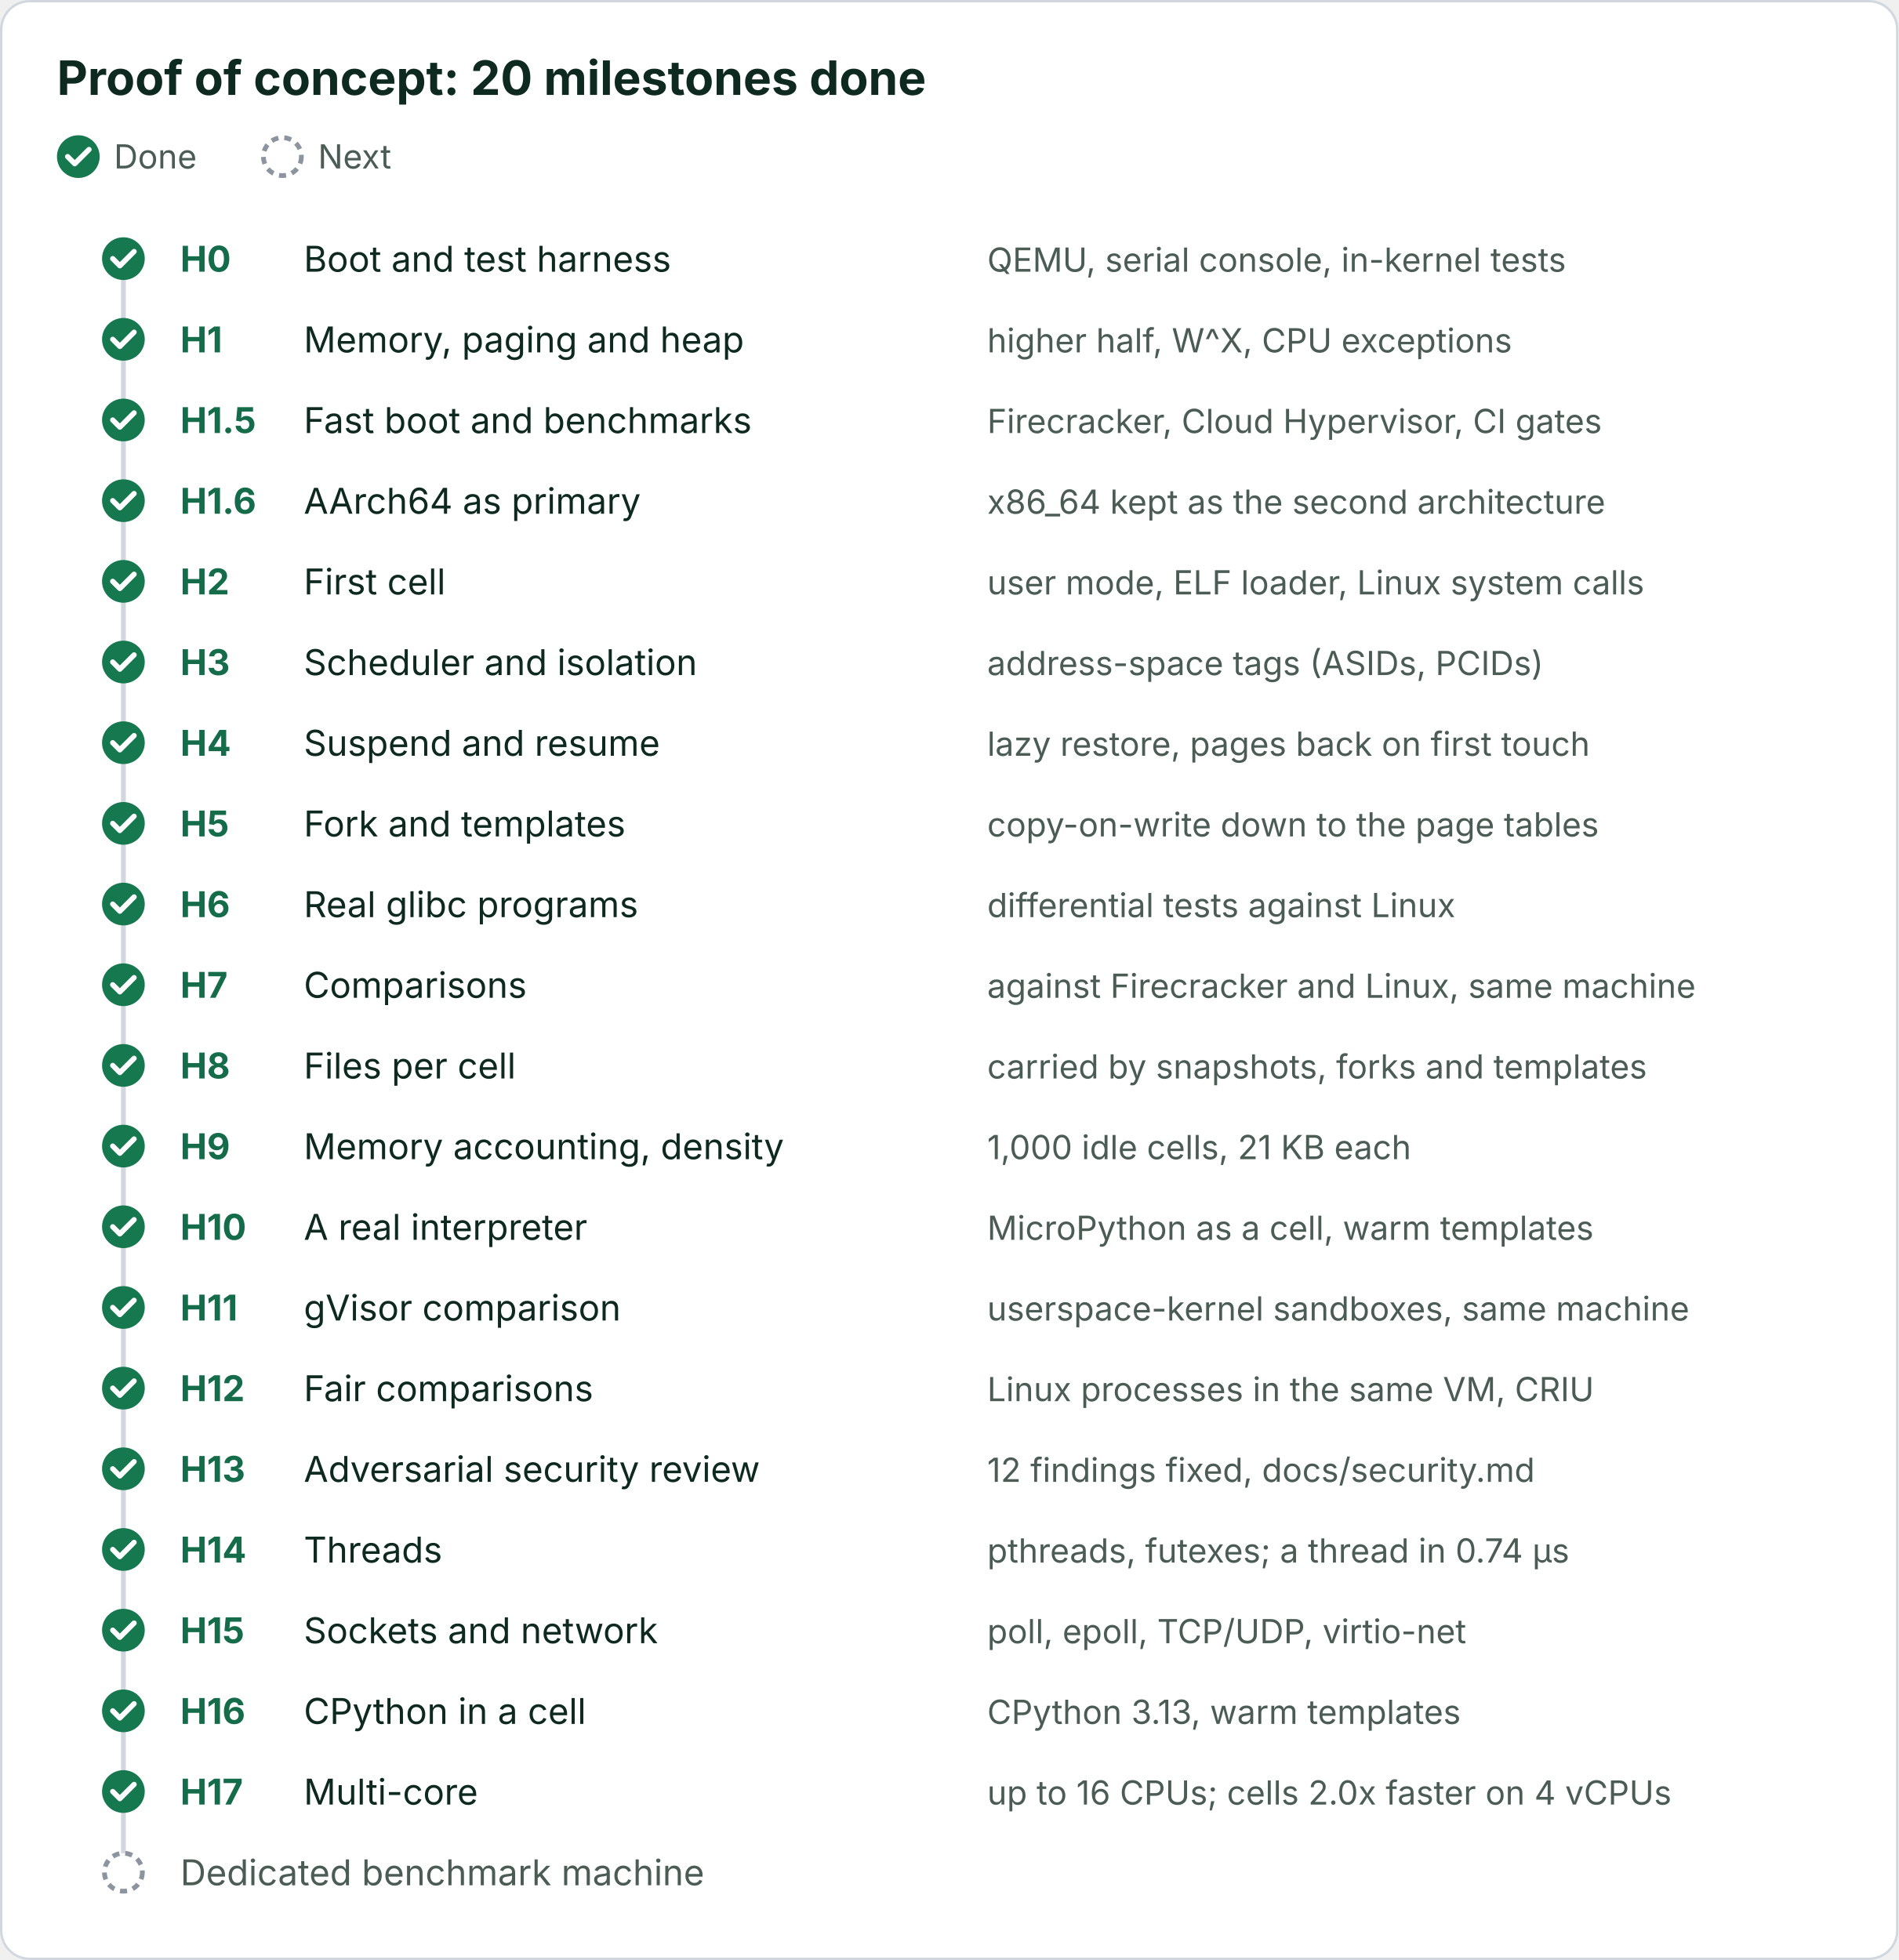
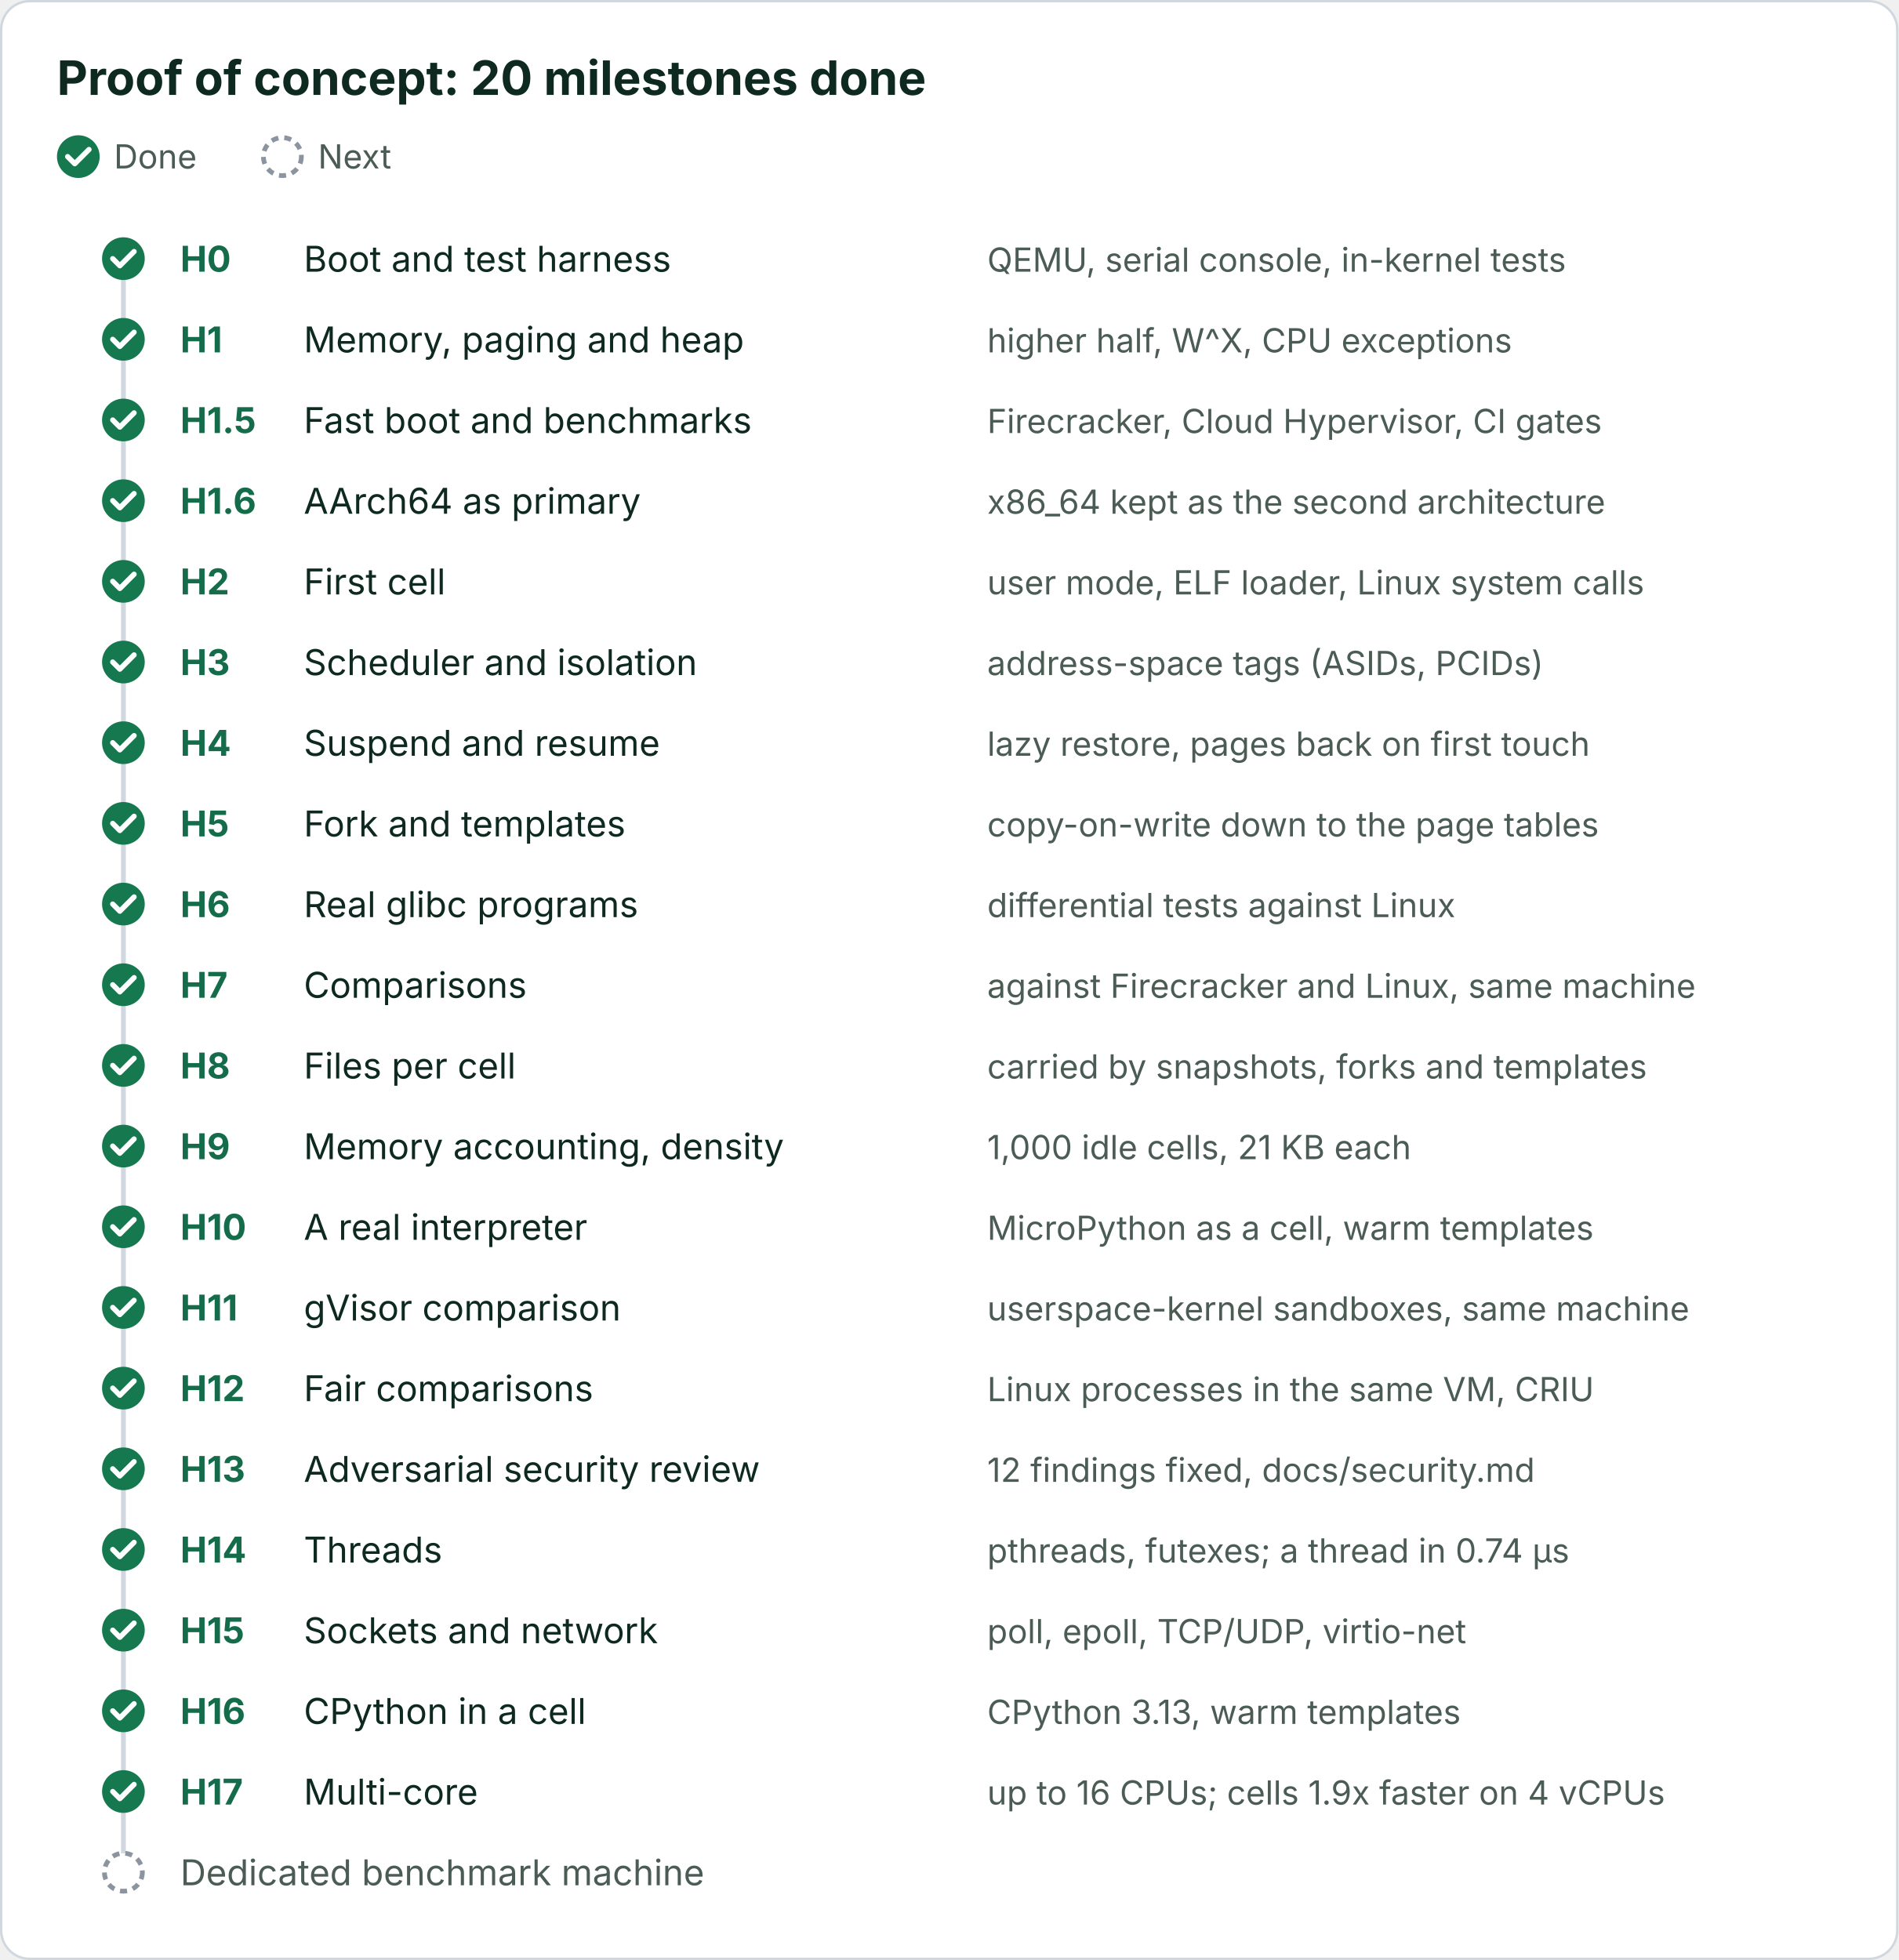
<svg xmlns="http://www.w3.org/2000/svg" viewBox="0 0 800 826" width="800" height="826" role="img" font-family="Inter, -apple-system, Segoe UI, Helvetica, Arial, sans-serif">
  <defs>
    <marker id="a" viewBox="0 0 10 10" refX="9" refY="5" markerWidth="7" markerHeight="7" orient="auto-start-reverse">
      <path d="M0 0L10 5L0 10z" fill="#57706a" />
    </marker>
  </defs>
  <rect class="bg" x="0.5" y="0.5" width="799" height="825" rx="12" fill="#ffffff" stroke="#d0d7de" />
  <text x="24" y="40" font-size="20" fill="#0e2a20" font-weight="700">Proof of concept: 20 milestones done</text>
  <circle cx="33" cy="66" r="9" fill="#16784f" />
  <path d="M28.5 66l3 3l6-6" fill="none" stroke="#ffffff" stroke-width="2.2" stroke-linecap="round" stroke-linejoin="round" />
  <text x="48" y="71" font-size="14" fill="#4b5c55">Done</text>
  <circle cx="119" cy="66" r="8" fill="#ffffff" stroke="#8c959f" stroke-width="2" stroke-dasharray="3 2.5" />
  <text x="134" y="71" font-size="14" fill="#4b5c55">Next</text>
  <line x1="52" y1="109.0" x2="52" y2="789.0" stroke="#d0d7de" stroke-width="2" />
  <circle cx="52" cy="109.0" r="9" fill="#16784f" />
  <path d="M47.5 109.0l3 3l6-6" fill="none" stroke="#ffffff" stroke-width="2.2" stroke-linecap="round" stroke-linejoin="round" />
  <text x="76" y="114.5" font-size="15" fill="#146c4a" font-weight="700">H0</text>
  <text x="128" y="114.5" font-size="15" fill="#0e2a20">Boot and test harness</text>
  <text x="416" y="114.5" font-size="14" fill="#4b5c55">QEMU, serial console, in-kernel tests</text>
  <circle cx="52" cy="143.0" r="9" fill="#16784f" />
  <path d="M47.5 143.0l3 3l6-6" fill="none" stroke="#ffffff" stroke-width="2.2" stroke-linecap="round" stroke-linejoin="round" />
  <text x="76" y="148.5" font-size="15" fill="#146c4a" font-weight="700">H1</text>
  <text x="128" y="148.5" font-size="15" fill="#0e2a20">Memory, paging and heap</text>
  <text x="416" y="148.5" font-size="14" fill="#4b5c55">higher half, W^X, CPU exceptions</text>
  <circle cx="52" cy="177.0" r="9" fill="#16784f" />
  <path d="M47.5 177.0l3 3l6-6" fill="none" stroke="#ffffff" stroke-width="2.2" stroke-linecap="round" stroke-linejoin="round" />
  <text x="76" y="182.5" font-size="15" fill="#146c4a" font-weight="700">H1.5</text>
  <text x="128" y="182.5" font-size="15" fill="#0e2a20">Fast boot and benchmarks</text>
  <text x="416" y="182.5" font-size="14" fill="#4b5c55">Firecracker, Cloud Hypervisor, CI gates</text>
  <circle cx="52" cy="211.0" r="9" fill="#16784f" />
  <path d="M47.5 211.0l3 3l6-6" fill="none" stroke="#ffffff" stroke-width="2.2" stroke-linecap="round" stroke-linejoin="round" />
  <text x="76" y="216.5" font-size="15" fill="#146c4a" font-weight="700">H1.6</text>
  <text x="128" y="216.5" font-size="15" fill="#0e2a20">AArch64 as primary</text>
  <text x="416" y="216.5" font-size="14" fill="#4b5c55">x86_64 kept as the second architecture</text>
  <circle cx="52" cy="245.0" r="9" fill="#16784f" />
  <path d="M47.5 245.0l3 3l6-6" fill="none" stroke="#ffffff" stroke-width="2.2" stroke-linecap="round" stroke-linejoin="round" />
  <text x="76" y="250.5" font-size="15" fill="#146c4a" font-weight="700">H2</text>
  <text x="128" y="250.5" font-size="15" fill="#0e2a20">First cell</text>
  <text x="416" y="250.5" font-size="14" fill="#4b5c55">user mode, ELF loader, Linux system calls</text>
  <circle cx="52" cy="279.0" r="9" fill="#16784f" />
  <path d="M47.5 279.0l3 3l6-6" fill="none" stroke="#ffffff" stroke-width="2.2" stroke-linecap="round" stroke-linejoin="round" />
  <text x="76" y="284.5" font-size="15" fill="#146c4a" font-weight="700">H3</text>
  <text x="128" y="284.5" font-size="15" fill="#0e2a20">Scheduler and isolation</text>
  <text x="416" y="284.5" font-size="14" fill="#4b5c55">address-space tags (ASIDs, PCIDs)</text>
  <circle cx="52" cy="313.0" r="9" fill="#16784f" />
  <path d="M47.5 313.0l3 3l6-6" fill="none" stroke="#ffffff" stroke-width="2.2" stroke-linecap="round" stroke-linejoin="round" />
  <text x="76" y="318.5" font-size="15" fill="#146c4a" font-weight="700">H4</text>
  <text x="128" y="318.5" font-size="15" fill="#0e2a20">Suspend and resume</text>
  <text x="416" y="318.5" font-size="14" fill="#4b5c55">lazy restore, pages back on first touch</text>
  <circle cx="52" cy="347.0" r="9" fill="#16784f" />
  <path d="M47.5 347.0l3 3l6-6" fill="none" stroke="#ffffff" stroke-width="2.2" stroke-linecap="round" stroke-linejoin="round" />
  <text x="76" y="352.5" font-size="15" fill="#146c4a" font-weight="700">H5</text>
  <text x="128" y="352.5" font-size="15" fill="#0e2a20">Fork and templates</text>
  <text x="416" y="352.5" font-size="14" fill="#4b5c55">copy-on-write down to the page tables</text>
  <circle cx="52" cy="381.0" r="9" fill="#16784f" />
  <path d="M47.5 381.0l3 3l6-6" fill="none" stroke="#ffffff" stroke-width="2.2" stroke-linecap="round" stroke-linejoin="round" />
  <text x="76" y="386.5" font-size="15" fill="#146c4a" font-weight="700">H6</text>
  <text x="128" y="386.5" font-size="15" fill="#0e2a20">Real glibc programs</text>
  <text x="416" y="386.5" font-size="14" fill="#4b5c55">differential tests against Linux</text>
  <circle cx="52" cy="415.0" r="9" fill="#16784f" />
  <path d="M47.5 415.0l3 3l6-6" fill="none" stroke="#ffffff" stroke-width="2.2" stroke-linecap="round" stroke-linejoin="round" />
  <text x="76" y="420.5" font-size="15" fill="#146c4a" font-weight="700">H7</text>
  <text x="128" y="420.5" font-size="15" fill="#0e2a20">Comparisons</text>
  <text x="416" y="420.5" font-size="14" fill="#4b5c55">against Firecracker and Linux, same machine</text>
  <circle cx="52" cy="449.0" r="9" fill="#16784f" />
  <path d="M47.5 449.0l3 3l6-6" fill="none" stroke="#ffffff" stroke-width="2.2" stroke-linecap="round" stroke-linejoin="round" />
  <text x="76" y="454.5" font-size="15" fill="#146c4a" font-weight="700">H8</text>
  <text x="128" y="454.5" font-size="15" fill="#0e2a20">Files per cell</text>
  <text x="416" y="454.5" font-size="14" fill="#4b5c55">carried by snapshots, forks and templates</text>
  <circle cx="52" cy="483.0" r="9" fill="#16784f" />
  <path d="M47.5 483.0l3 3l6-6" fill="none" stroke="#ffffff" stroke-width="2.2" stroke-linecap="round" stroke-linejoin="round" />
  <text x="76" y="488.5" font-size="15" fill="#146c4a" font-weight="700">H9</text>
  <text x="128" y="488.5" font-size="15" fill="#0e2a20">Memory accounting, density</text>
  <text x="416" y="488.5" font-size="14" fill="#4b5c55">1,000 idle cells, 21 KB each</text>
  <circle cx="52" cy="517.0" r="9" fill="#16784f" />
  <path d="M47.5 517.0l3 3l6-6" fill="none" stroke="#ffffff" stroke-width="2.2" stroke-linecap="round" stroke-linejoin="round" />
  <text x="76" y="522.5" font-size="15" fill="#146c4a" font-weight="700">H10</text>
  <text x="128" y="522.5" font-size="15" fill="#0e2a20">A real interpreter</text>
  <text x="416" y="522.5" font-size="14" fill="#4b5c55">MicroPython as a cell, warm templates</text>
  <circle cx="52" cy="551.0" r="9" fill="#16784f" />
  <path d="M47.5 551.0l3 3l6-6" fill="none" stroke="#ffffff" stroke-width="2.2" stroke-linecap="round" stroke-linejoin="round" />
  <text x="76" y="556.5" font-size="15" fill="#146c4a" font-weight="700">H11</text>
  <text x="128" y="556.5" font-size="15" fill="#0e2a20">gVisor comparison</text>
  <text x="416" y="556.5" font-size="14" fill="#4b5c55">userspace-kernel sandboxes, same machine</text>
  <circle cx="52" cy="585.0" r="9" fill="#16784f" />
  <path d="M47.5 585.0l3 3l6-6" fill="none" stroke="#ffffff" stroke-width="2.2" stroke-linecap="round" stroke-linejoin="round" />
  <text x="76" y="590.5" font-size="15" fill="#146c4a" font-weight="700">H12</text>
  <text x="128" y="590.5" font-size="15" fill="#0e2a20">Fair comparisons</text>
  <text x="416" y="590.5" font-size="14" fill="#4b5c55">Linux processes in the same VM, CRIU</text>
  <circle cx="52" cy="619.0" r="9" fill="#16784f" />
  <path d="M47.5 619.0l3 3l6-6" fill="none" stroke="#ffffff" stroke-width="2.2" stroke-linecap="round" stroke-linejoin="round" />
  <text x="76" y="624.5" font-size="15" fill="#146c4a" font-weight="700">H13</text>
  <text x="128" y="624.5" font-size="15" fill="#0e2a20">Adversarial security review</text>
  <text x="416" y="624.5" font-size="14" fill="#4b5c55">12 findings fixed, docs/security.md</text>
  <circle cx="52" cy="653.0" r="9" fill="#16784f" />
  <path d="M47.5 653.0l3 3l6-6" fill="none" stroke="#ffffff" stroke-width="2.2" stroke-linecap="round" stroke-linejoin="round" />
  <text x="76" y="658.5" font-size="15" fill="#146c4a" font-weight="700">H14</text>
  <text x="128" y="658.5" font-size="15" fill="#0e2a20">Threads</text>
  <text x="416" y="658.5" font-size="14" fill="#4b5c55">pthreads, futexes; a thread in 0.74 µs</text>
  <circle cx="52" cy="687.0" r="9" fill="#16784f" />
  <path d="M47.5 687.0l3 3l6-6" fill="none" stroke="#ffffff" stroke-width="2.2" stroke-linecap="round" stroke-linejoin="round" />
  <text x="76" y="692.5" font-size="15" fill="#146c4a" font-weight="700">H15</text>
  <text x="128" y="692.5" font-size="15" fill="#0e2a20">Sockets and network</text>
  <text x="416" y="692.5" font-size="14" fill="#4b5c55">poll, epoll, TCP/UDP, virtio-net</text>
  <circle cx="52" cy="721.0" r="9" fill="#16784f" />
  <path d="M47.5 721.0l3 3l6-6" fill="none" stroke="#ffffff" stroke-width="2.2" stroke-linecap="round" stroke-linejoin="round" />
  <text x="76" y="726.5" font-size="15" fill="#146c4a" font-weight="700">H16</text>
  <text x="128" y="726.5" font-size="15" fill="#0e2a20">CPython in a cell</text>
  <text x="416" y="726.5" font-size="14" fill="#4b5c55">CPython 3.13, warm templates</text>
  <circle cx="52" cy="755.0" r="9" fill="#16784f" />
  <path d="M47.5 755.0l3 3l6-6" fill="none" stroke="#ffffff" stroke-width="2.2" stroke-linecap="round" stroke-linejoin="round" />
  <text x="76" y="760.5" font-size="15" fill="#146c4a" font-weight="700">H17</text>
  <text x="128" y="760.5" font-size="15" fill="#0e2a20">Multi-core</text>
-   <text x="416" y="760.5" font-size="14" fill="#4b5c55">up to 16 CPUs; cells 2.0x faster on 4 vCPUs</text>
+   <text x="416" y="760.5" font-size="14" fill="#4b5c55">up to 16 CPUs; cells 1.9x faster on 4 vCPUs</text>
  <circle cx="52" cy="789.0" r="8" fill="#ffffff" stroke="#8c959f" stroke-width="2" stroke-dasharray="3 2.5" />
  <text x="76" y="794.5" font-size="15" fill="#4b5c55">Dedicated benchmark machine</text>
</svg>
